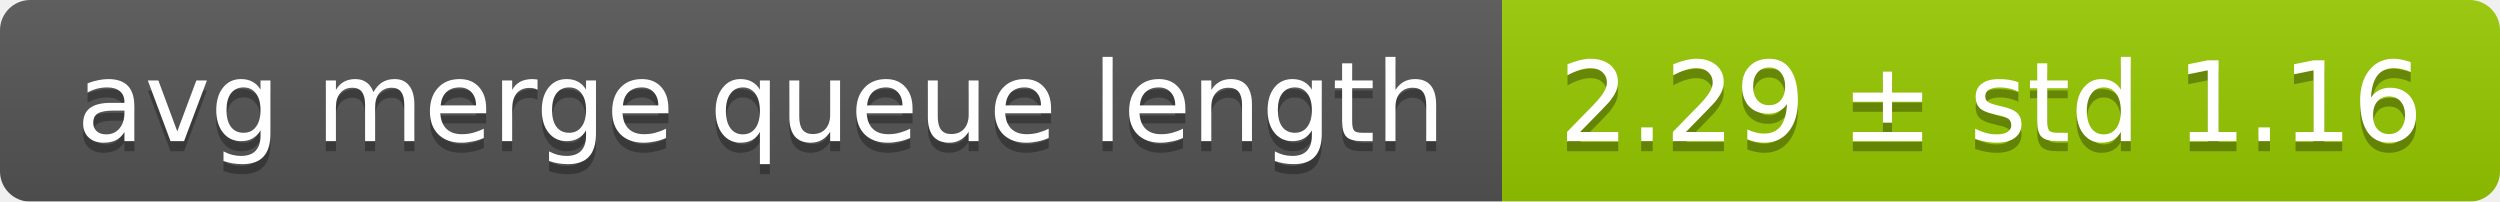
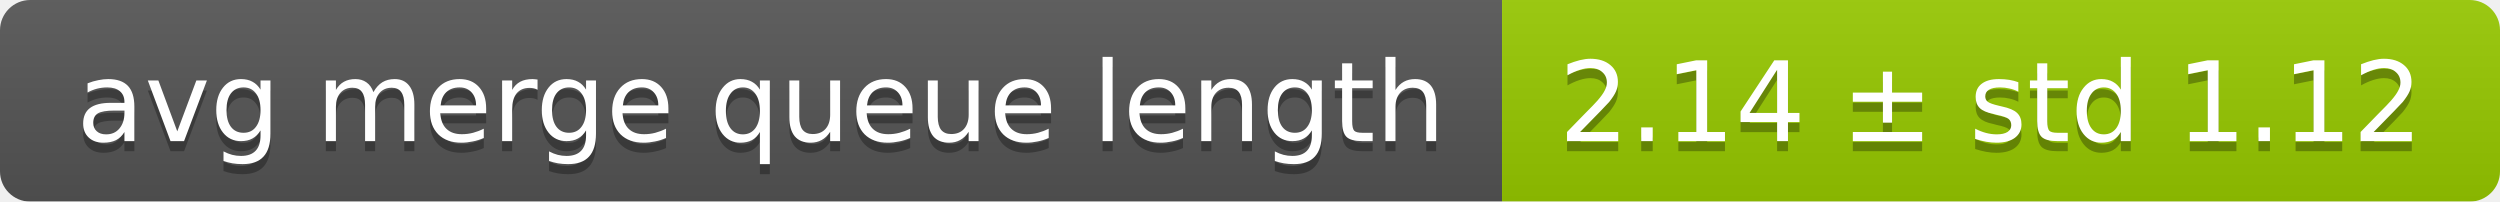
<svg xmlns="http://www.w3.org/2000/svg" width="248" height="20">
  <linearGradient id="smooth" x2="0" y2="100%">
    <stop offset="0" stop-color="#bbb" stop-opacity=".1" />
    <stop offset="1" stop-opacity=".1" />
  </linearGradient>
  <mask id="round">
    <rect width="248" height="20" rx="3" fill="#fff" />
  </mask>
  <g mask="url(#round)">
    <rect width="149" height="20" fill="#555" />
    <rect x="149" width="99" height="20" fill="#97ca00" />
    <rect width="248" height="20" fill="url(#smooth)" />
  </g>
  <g fill="#fff" text-anchor="middle" font-family="DejaVu Sans,Verdana,Geneva,sans-serif" font-size="11">
    <text x="75.5" y="15" fill="#010101" fill-opacity=".3">avg merge queue length</text>
    <text x="75.5" y="14">avg merge queue length</text>
-     <text x="197.5" y="15" fill="#010101" fill-opacity=".3">2.29 ± std 1.16</text>
-     <text x="197.5" y="14">2.29 ± std 1.16</text>
+     <text x="197.5" y="15" fill="#010101" fill-opacity=".3">2.14 ± std 1.12</text>
+     <text x="197.5" y="14">2.14 ± std 1.12</text>
  </g>
</svg>
